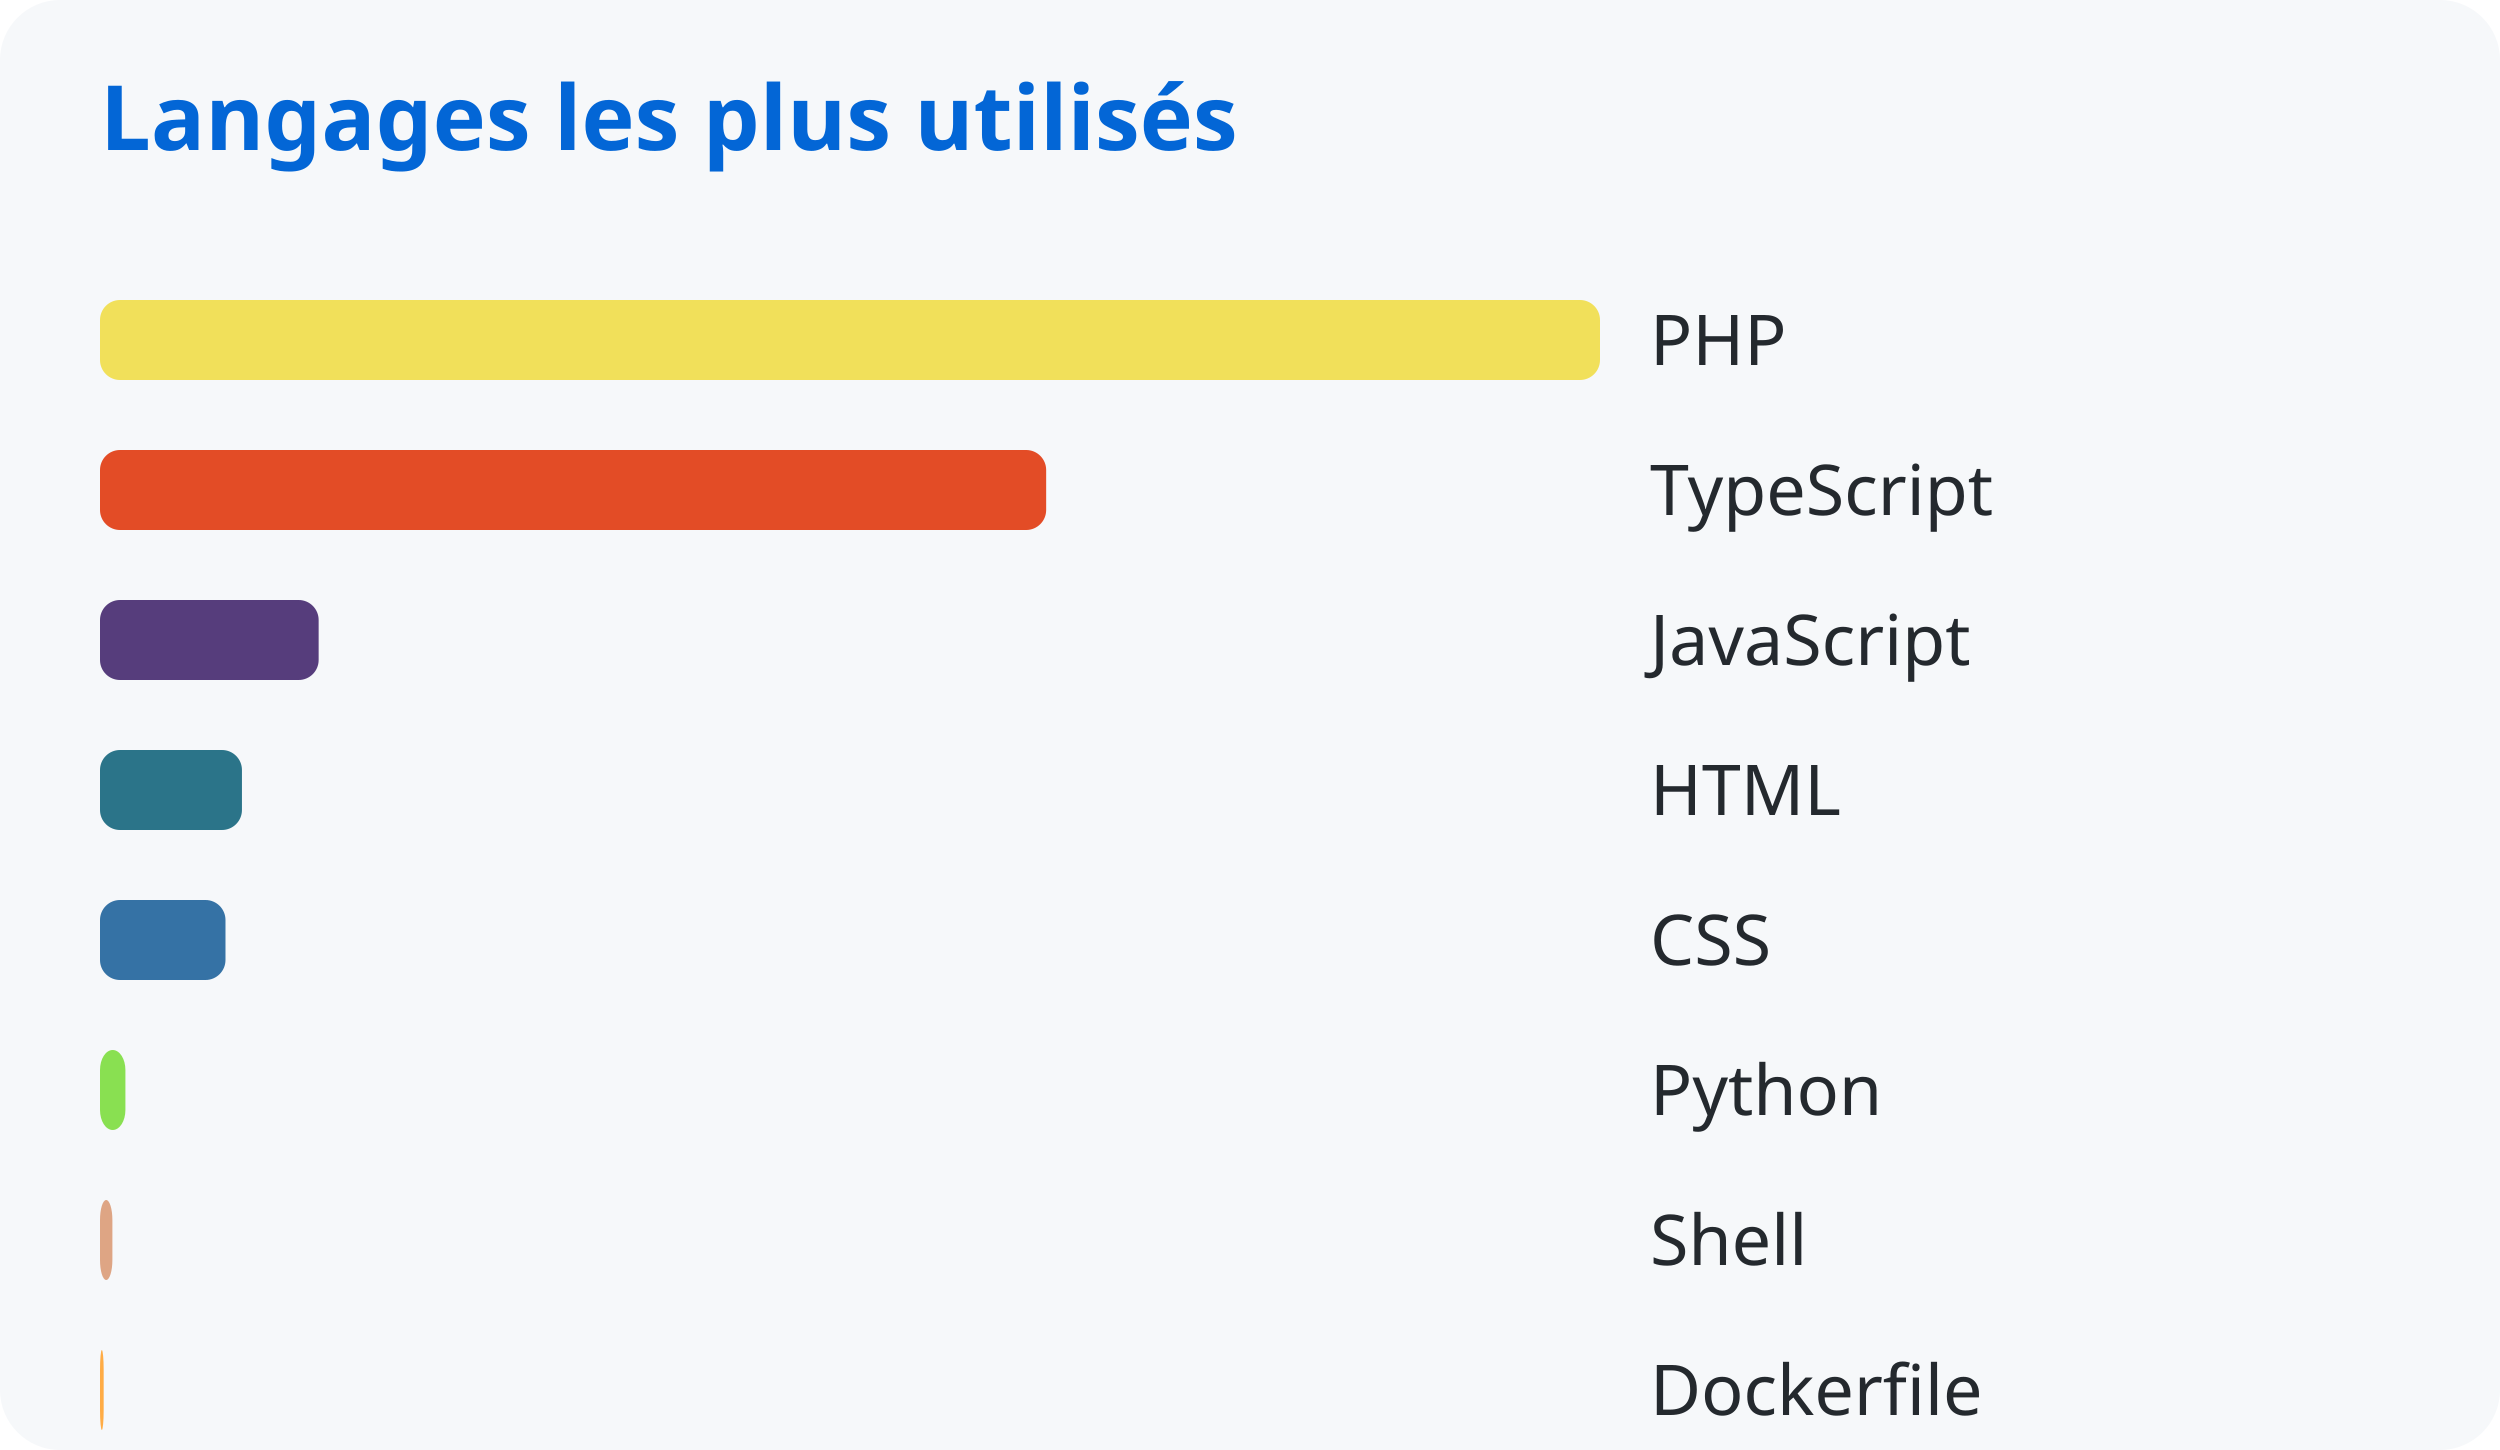
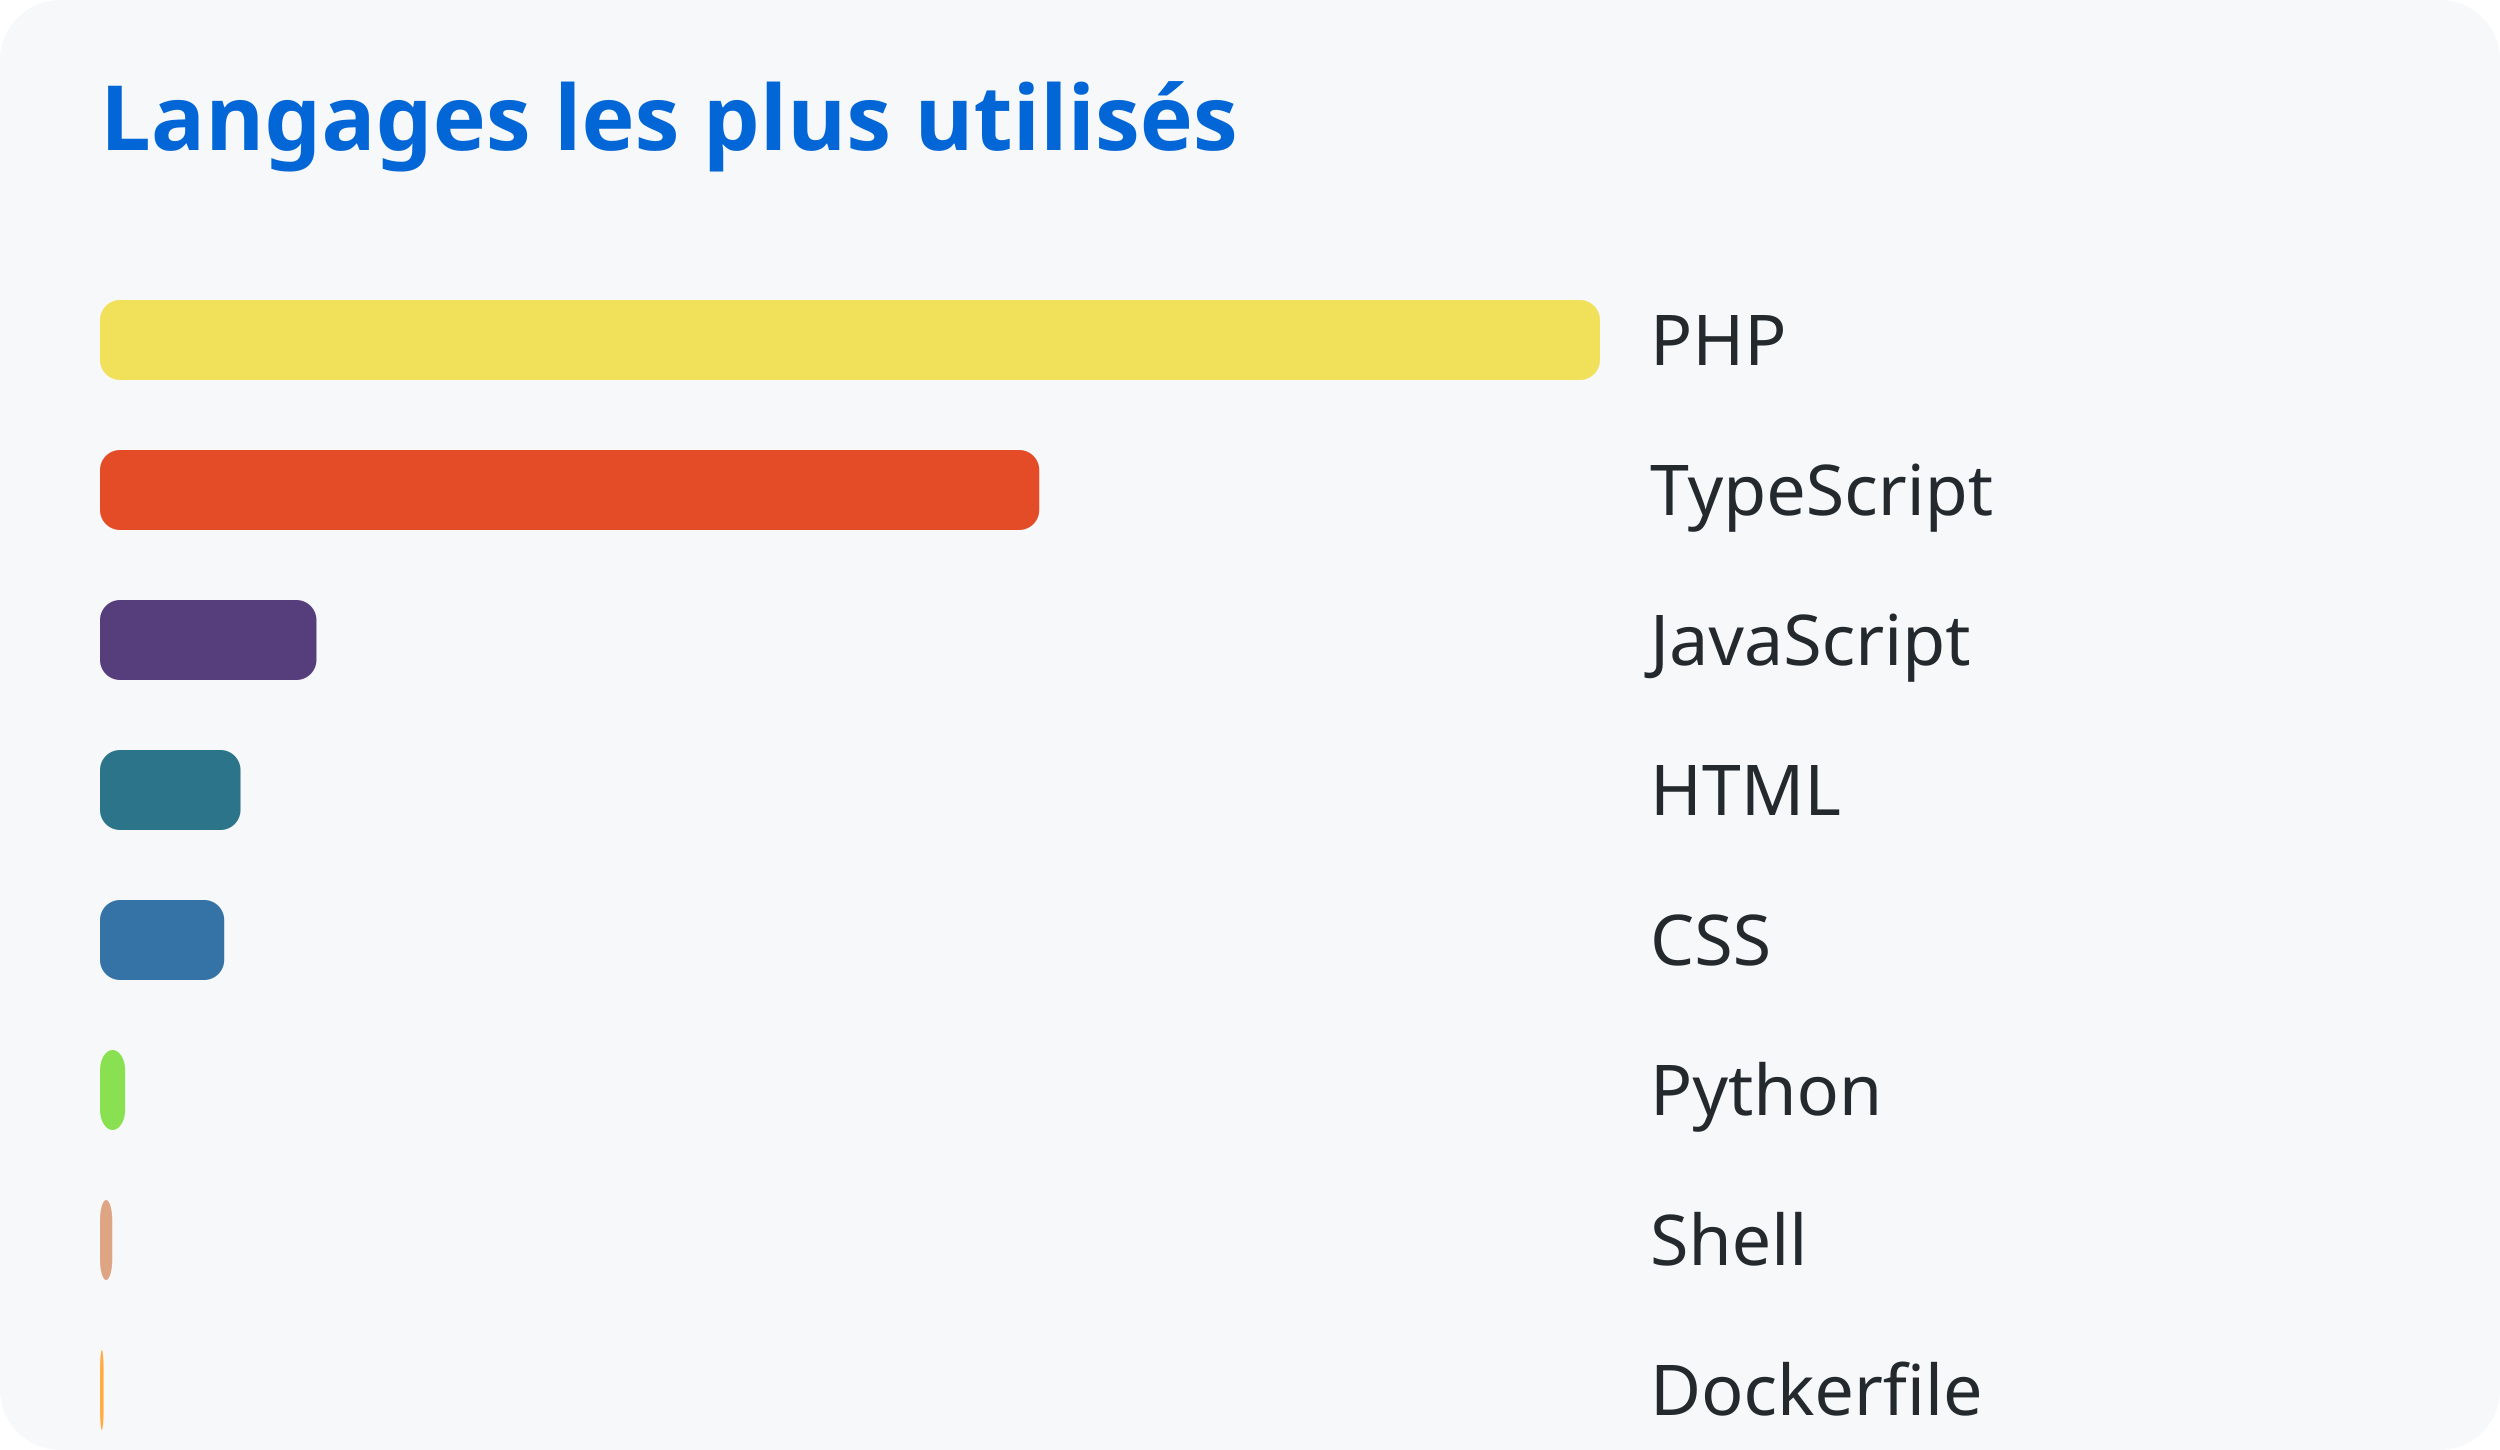
<svg xmlns="http://www.w3.org/2000/svg" width="500" height="290">
  <style>
      text { font-family: system-ui, sans-serif; }
      .title { fill: #0366d6; font-size: 18px; font-weight: bold; }
      .lang { fill: #24292e; font-size: 14px; }
    </style>
  <rect width="100%" height="100%" fill="#f6f8fa" rx="12" />
  <text x="20" y="30" class="title">Langages les plus utilisés</text>
  <rect x="20" y="60" width="300.0" height="16" rx="4" fill="#f1e05a" />
  <text x="330" y="73" class="lang">PHP</text>
-   <rect x="20" y="90" width="189.233" height="16" rx="4" fill="#e34c26" />
+   <rect x="20" y="90" width="187.855" height="16" rx="4" fill="#e34c26" />
  <text x="330" y="103" class="lang">TypeScript</text>
-   <rect x="20" y="120" width="43.73" height="16" rx="4" fill="#563d7c" />
+   <rect x="20" y="120" width="43.289" height="16" rx="4" fill="#563d7c" />
  <text x="330" y="133" class="lang">JavaScript</text>
-   <rect x="20" y="150" width="28.391" height="16" rx="4" fill="#2b7489" />
+   <rect x="20" y="150" width="28.105" height="16" rx="4" fill="#2b7489" />
  <text x="330" y="163" class="lang">HTML</text>
-   <rect x="20" y="180" width="25.098" height="16" rx="4" fill="#3572a5" />
+   <rect x="20" y="180" width="24.845" height="16" rx="4" fill="#3572a5" />
  <text x="330" y="193" class="lang">CSS</text>
-   <rect x="20" y="210" width="5.082" height="16" rx="4" fill="#89e051" />
+   <rect x="20" y="210" width="5.031" height="16" rx="4" fill="#89e051" />
  <text x="330" y="223" class="lang">Python</text>
-   <rect x="20" y="240" width="2.479" height="16" rx="4" fill="#dea584" />
+   <rect x="20" y="240" width="2.454" height="16" rx="4" fill="#dea584" />
  <text x="330" y="253" class="lang">Shell</text>
-   <rect x="20" y="270" width="0.735" height="16" rx="4" fill="#ffac45" />
+   <rect x="20" y="270" width="0.727" height="16" rx="4" fill="#ffac45" />
  <text x="330" y="283" class="lang">Dockerfile</text>
</svg>
